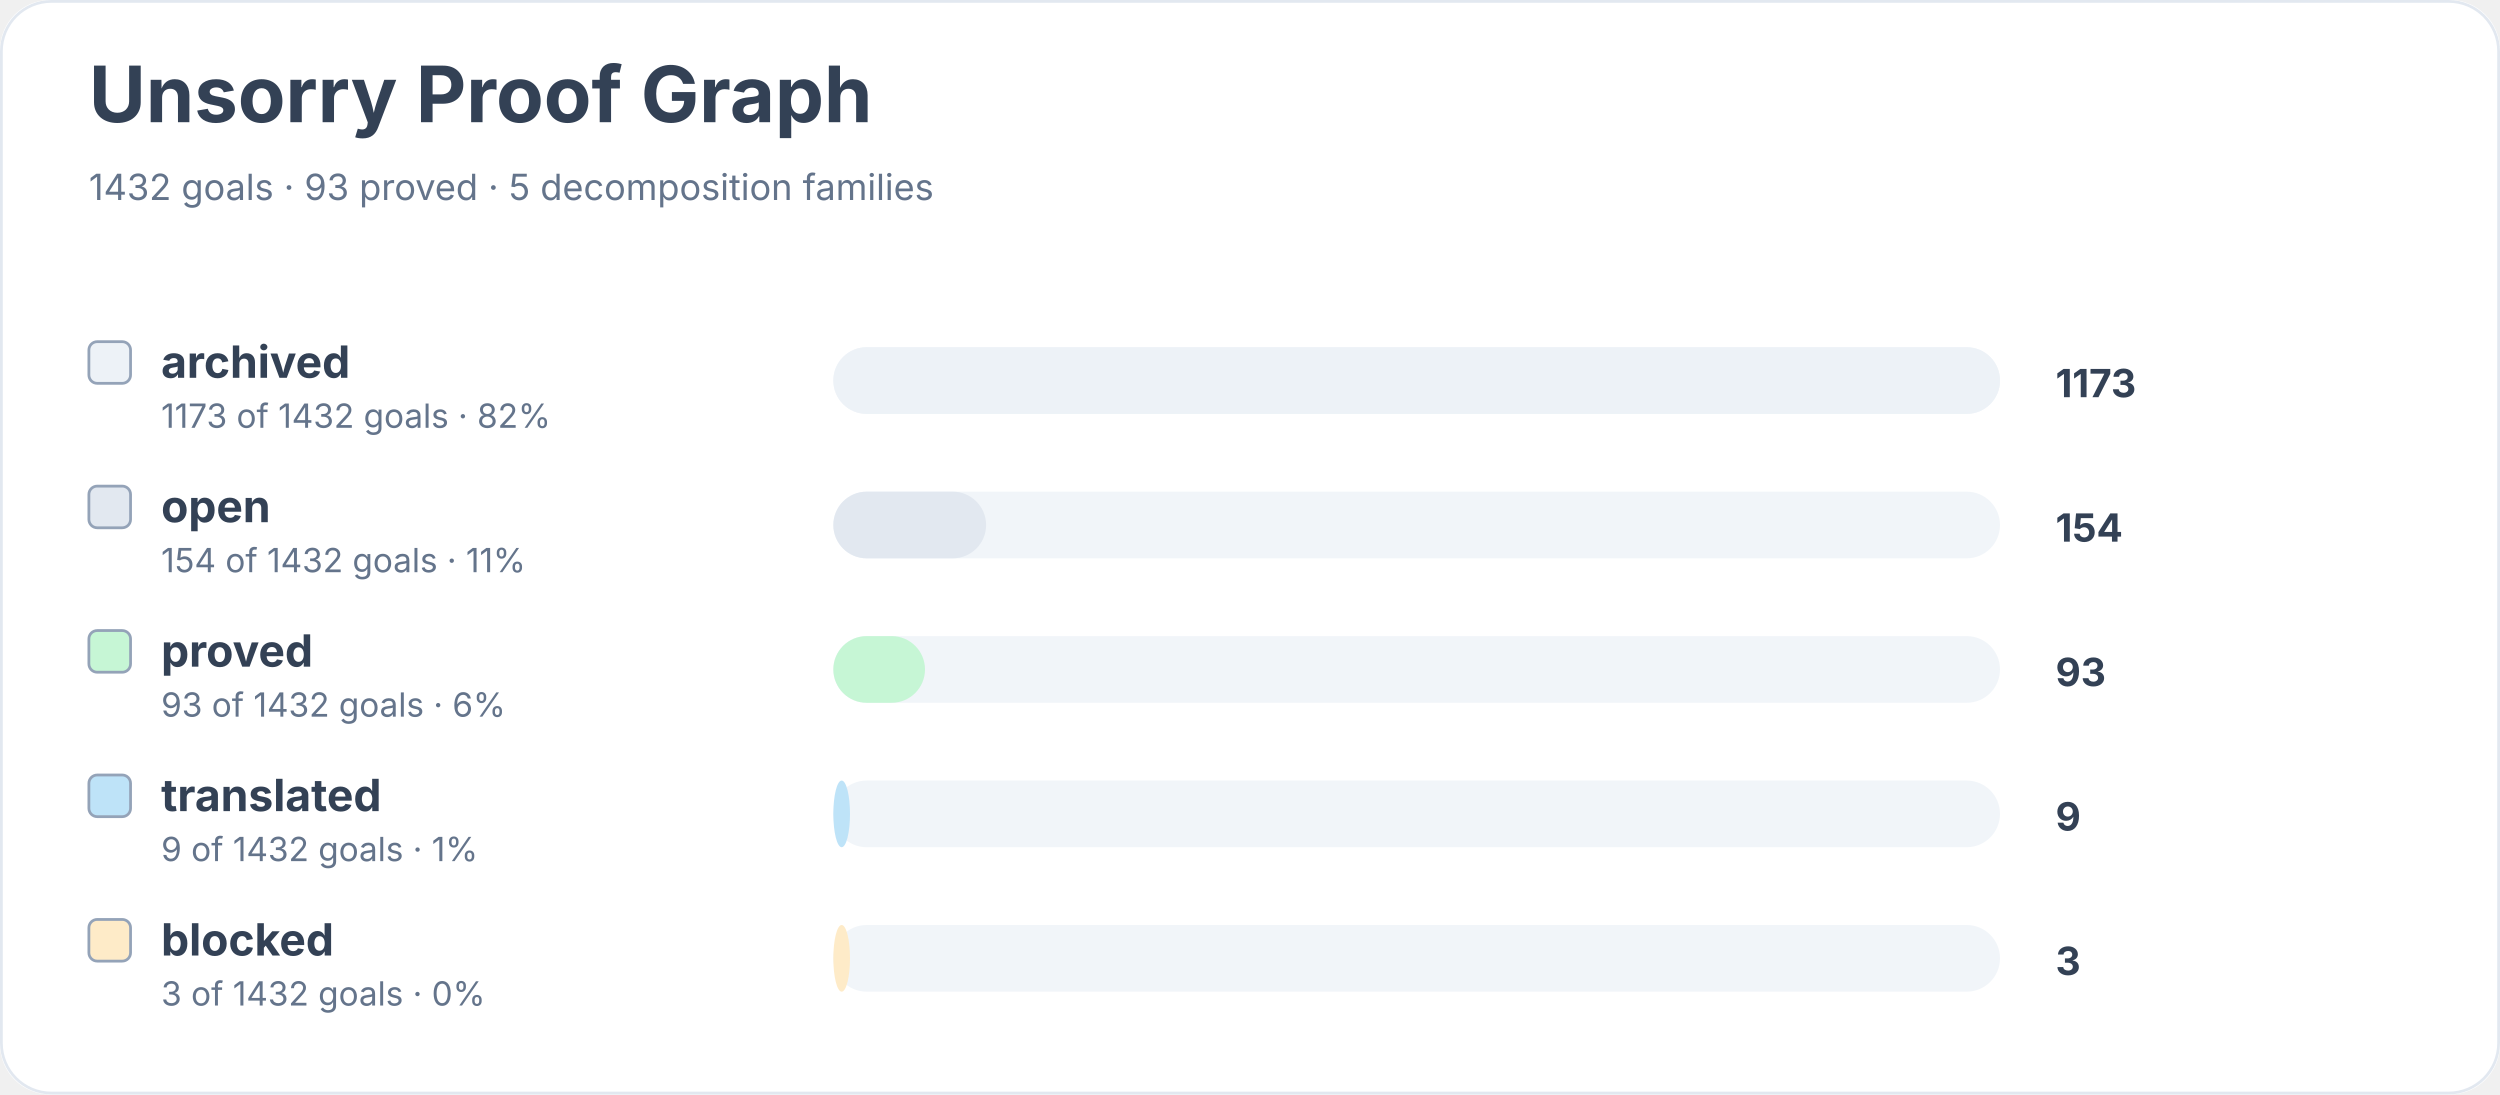
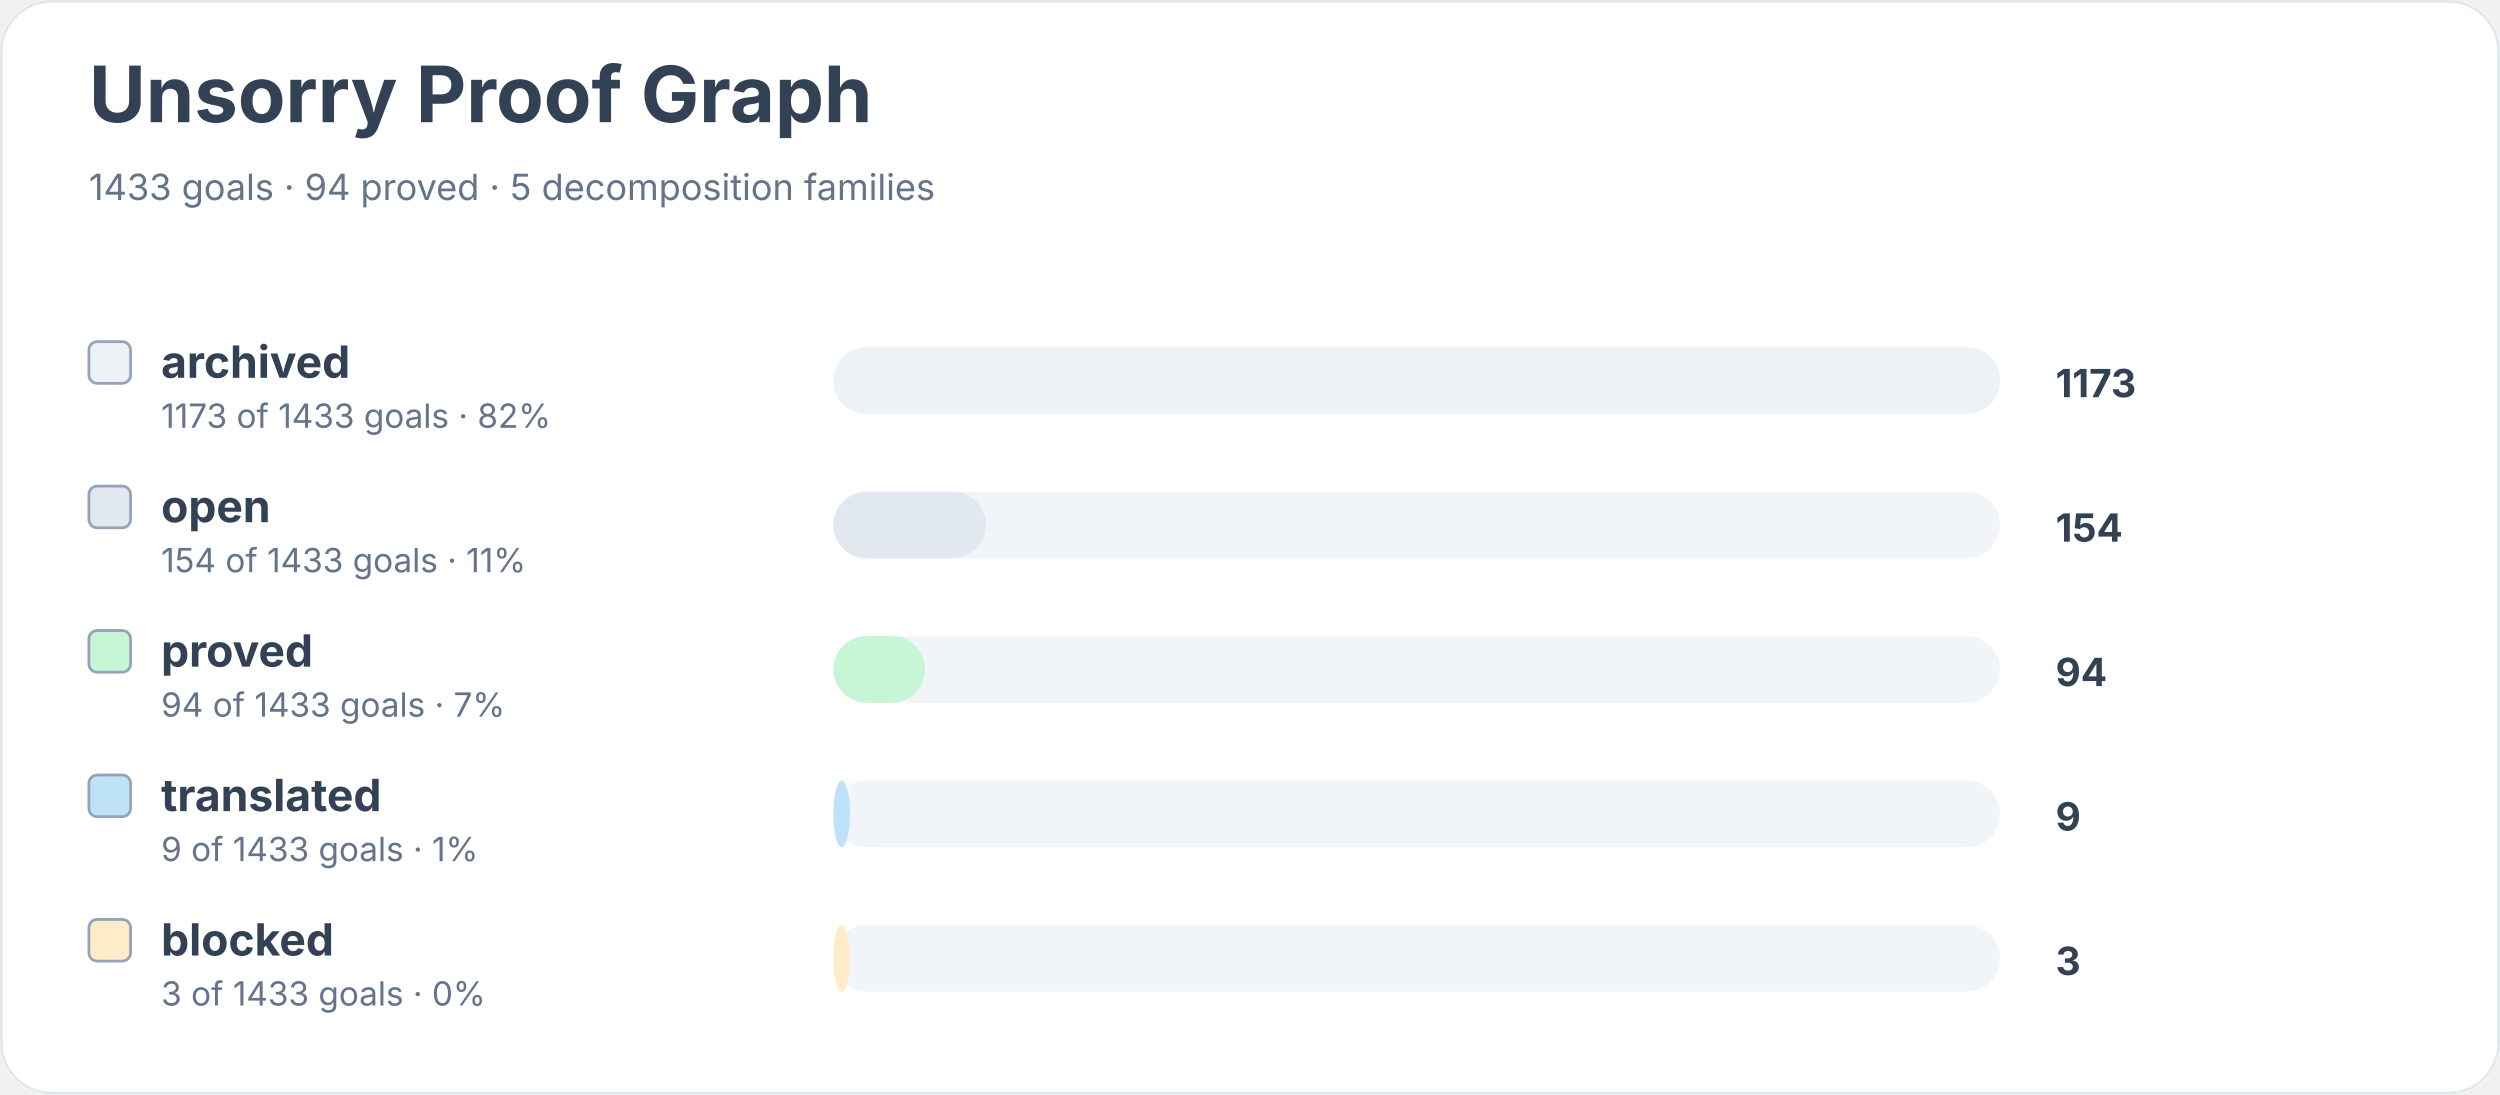
<svg xmlns="http://www.w3.org/2000/svg" width="900" height="394" viewBox="0 0 900 394" role="img" aria-labelledby="title desc">
  <rect width="900" height="100%" rx="18" fill="#ffffff" />
  <rect x="0.5" y="0.5" width="899" height="393" rx="18" fill="none" stroke="#e2e8f0" />
  <text x="32" y="44" font-family="Inter, system-ui, sans-serif" font-size="28" font-weight="700" fill="#334155">Unsorry Proof Graph</text>
-   <text x="32" y="72" font-family="Inter, system-ui, sans-serif" font-size="13" fill="#64748b">1432 goals · 93 proved · 5 decomposition families</text>
+   <text x="32" y="72" font-family="Inter, system-ui, sans-serif" font-size="13" fill="#64748b">1433 goals · 94 proved · 5 decomposition families</text>
  <rect x="32" y="123" width="15" height="15" rx="3" fill="#edf2f7" stroke="#94a3b8" />
  <text x="58" y="136" font-family="Inter, system-ui, sans-serif" font-size="16" font-weight="650" fill="#334155">archived</text>
-   <text x="58" y="154" font-family="Inter, system-ui, sans-serif" font-size="12" fill="#64748b">1173 of 1432 goals · 82%</text>
+   <text x="58" y="154" font-family="Inter, system-ui, sans-serif" font-size="12" fill="#64748b">1173 of 1433 goals · 82%</text>
  <rect x="300" y="125" width="420" height="24" rx="12" fill="#f1f5f9" />
  <rect x="300" y="125" width="420" height="24" rx="12" fill="#edf2f7" />
  <text x="740" y="143" font-family="Inter, system-ui, sans-serif" font-size="14" font-weight="700" fill="#334155">1173</text>
  <rect x="32" y="175" width="15" height="15" rx="3" fill="#e2e8f0" stroke="#94a3b8" />
  <text x="58" y="188" font-family="Inter, system-ui, sans-serif" font-size="16" font-weight="650" fill="#334155">open</text>
-   <text x="58" y="206" font-family="Inter, system-ui, sans-serif" font-size="12" fill="#64748b">154 of 1432 goals · 11%</text>
+   <text x="58" y="206" font-family="Inter, system-ui, sans-serif" font-size="12" fill="#64748b">154 of 1433 goals · 11%</text>
  <rect x="300" y="177" width="420" height="24" rx="12" fill="#f1f5f9" />
  <rect x="300" y="177" width="55" height="24" rx="12" fill="#e2e8f0" />
  <text x="740" y="195" font-family="Inter, system-ui, sans-serif" font-size="14" font-weight="700" fill="#334155">154</text>
  <rect x="32" y="227" width="15" height="15" rx="3" fill="#c6f6d5" stroke="#94a3b8" />
  <text x="58" y="240" font-family="Inter, system-ui, sans-serif" font-size="16" font-weight="650" fill="#334155">proved</text>
-   <text x="58" y="258" font-family="Inter, system-ui, sans-serif" font-size="12" fill="#64748b">93 of 1432 goals · 6%</text>
+   <text x="58" y="258" font-family="Inter, system-ui, sans-serif" font-size="12" fill="#64748b">94 of 1433 goals · 7%</text>
  <rect x="300" y="229" width="420" height="24" rx="12" fill="#f1f5f9" />
  <rect x="300" y="229" width="33" height="24" rx="12" fill="#c6f6d5" />
-   <text x="740" y="247" font-family="Inter, system-ui, sans-serif" font-size="14" font-weight="700" fill="#334155">93</text>
+   <text x="740" y="247" font-family="Inter, system-ui, sans-serif" font-size="14" font-weight="700" fill="#334155">94</text>
  <rect x="32" y="279" width="15" height="15" rx="3" fill="#bee3f8" stroke="#94a3b8" />
  <text x="58" y="292" font-family="Inter, system-ui, sans-serif" font-size="16" font-weight="650" fill="#334155">translated</text>
-   <text x="58" y="310" font-family="Inter, system-ui, sans-serif" font-size="12" fill="#64748b">9 of 1432 goals · 1%</text>
+   <text x="58" y="310" font-family="Inter, system-ui, sans-serif" font-size="12" fill="#64748b">9 of 1433 goals · 1%</text>
  <rect x="300" y="281" width="420" height="24" rx="12" fill="#f1f5f9" />
  <rect x="300" y="281" width="6" height="24" rx="12" fill="#bee3f8" />
  <text x="740" y="299" font-family="Inter, system-ui, sans-serif" font-size="14" font-weight="700" fill="#334155">9</text>
  <rect x="32" y="331" width="15" height="15" rx="3" fill="#feebc8" stroke="#94a3b8" />
  <text x="58" y="344" font-family="Inter, system-ui, sans-serif" font-size="16" font-weight="650" fill="#334155">blocked</text>
-   <text x="58" y="362" font-family="Inter, system-ui, sans-serif" font-size="12" fill="#64748b">3 of 1432 goals · 0%</text>
+   <text x="58" y="362" font-family="Inter, system-ui, sans-serif" font-size="12" fill="#64748b">3 of 1433 goals · 0%</text>
  <rect x="300" y="333" width="420" height="24" rx="12" fill="#f1f5f9" />
  <rect x="300" y="333" width="6" height="24" rx="12" fill="#feebc8" />
  <text x="740" y="351" font-family="Inter, system-ui, sans-serif" font-size="14" font-weight="700" fill="#334155">3</text>
</svg>
